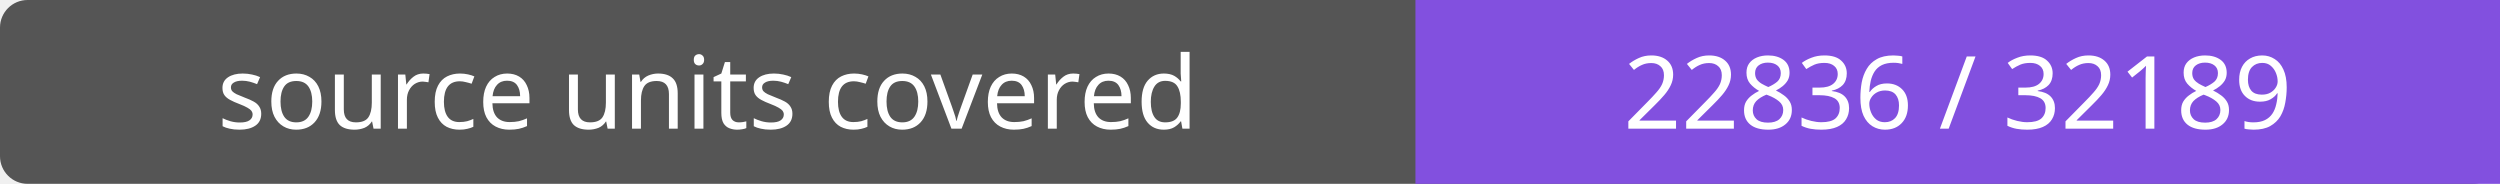
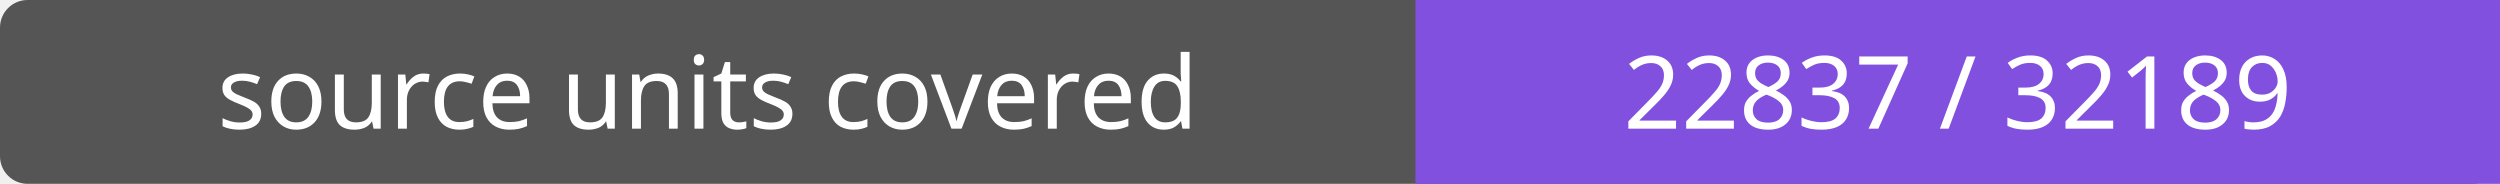
- <svg xmlns="http://www.w3.org/2000/svg" width="272" height="20" role="img" aria-label="source units covered: 22836 / 32189">
+ <svg xmlns="http://www.w3.org/2000/svg" width="272" height="20" role="img" aria-label="source units covered: 22837 / 32189">
  <rect width="272" height="20" rx="3" fill="#555" />
  <path fill="#8250df" d="M154 0h118v20H154z" />
  <g fill="#fff" text-anchor="middle" font-family="Verdana,sans-serif" font-size="11">
    <text x="77.0" y="14">source units covered</text>
-     <text x="213.0" y="14">22836 / 32189</text>
+     <text x="213.0" y="14">22837 / 32189</text>
  </g>
</svg>
